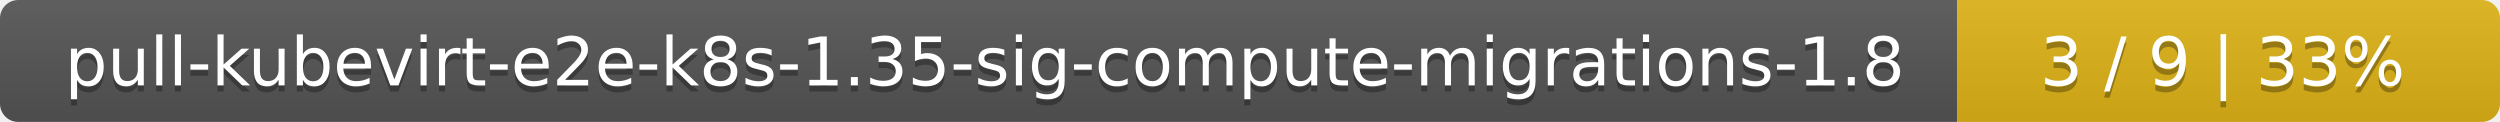
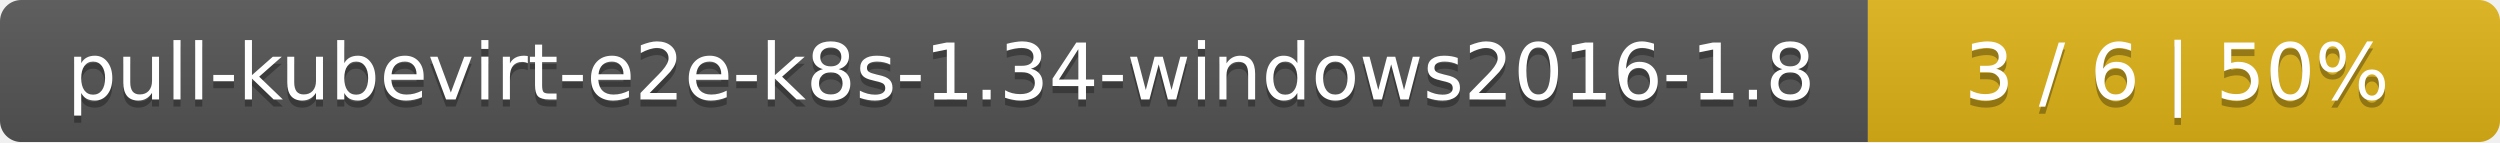
- <svg xmlns="http://www.w3.org/2000/svg" width="410" height="20">
+ <svg xmlns="http://www.w3.org/2000/svg" width="352" height="20">
  <linearGradient id="smooth" x2="0" y2="100%">
    <stop offset="0" stop-color="#bbb" stop-opacity=".1" />
    <stop offset="1" stop-opacity=".1" />
  </linearGradient>
  <mask id="round">
-     <rect width="410" height="20" rx="3" fill="#fff" />
+     <rect width="352" height="20" rx="3" fill="#fff" />
  </mask>
  <g mask="url(#round)">
-     <rect width="321" height="20" fill="#555" />
-     <rect x="321" width="89" height="20" fill="#dfb317" />
-     <rect width="410" height="20" fill="url(#smooth)" />
+     <rect width="263" height="20" fill="#555" />
+     <rect x="263" width="89" height="20" fill="#dfb317" />
+     <rect width="352" height="20" fill="url(#smooth)" />
  </g>
  <g fill="#fff" text-anchor="middle" font-family="DejaVu Sans,Verdana,Geneva,sans-serif" font-size="11">
-     <text x="161.5" y="15" fill="#010101" fill-opacity=".3">pull-kubevirt-e2e-k8s-1.35-sig-compute-migrations-1.8</text>
-     <text x="161.5" y="14">pull-kubevirt-e2e-k8s-1.35-sig-compute-migrations-1.8</text>
-     <text x="364.5" y="15" fill="#010101" fill-opacity=".3">3 / 9    |    33%</text>
-     <text x="364.5" y="14">3 / 9    |    33%</text>
+     <text x="132.5" y="15" fill="#010101" fill-opacity=".3">pull-kubevirt-e2e-k8s-1.34-windows2016-1.8</text>
+     <text x="132.5" y="14">pull-kubevirt-e2e-k8s-1.34-windows2016-1.8</text>
+     <text x="306.5" y="15" fill="#010101" fill-opacity=".3">3 / 6    |    50%</text>
+     <text x="306.5" y="14">3 / 6    |    50%</text>
  </g>
</svg>
